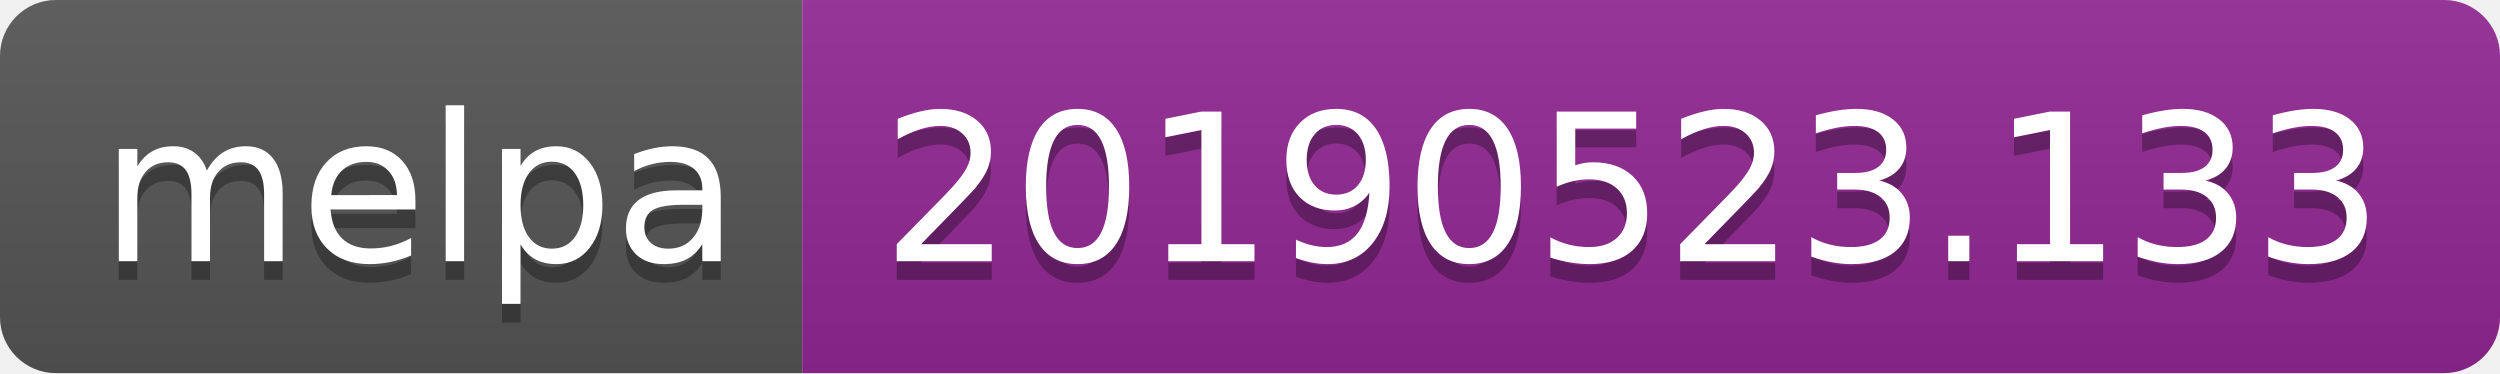
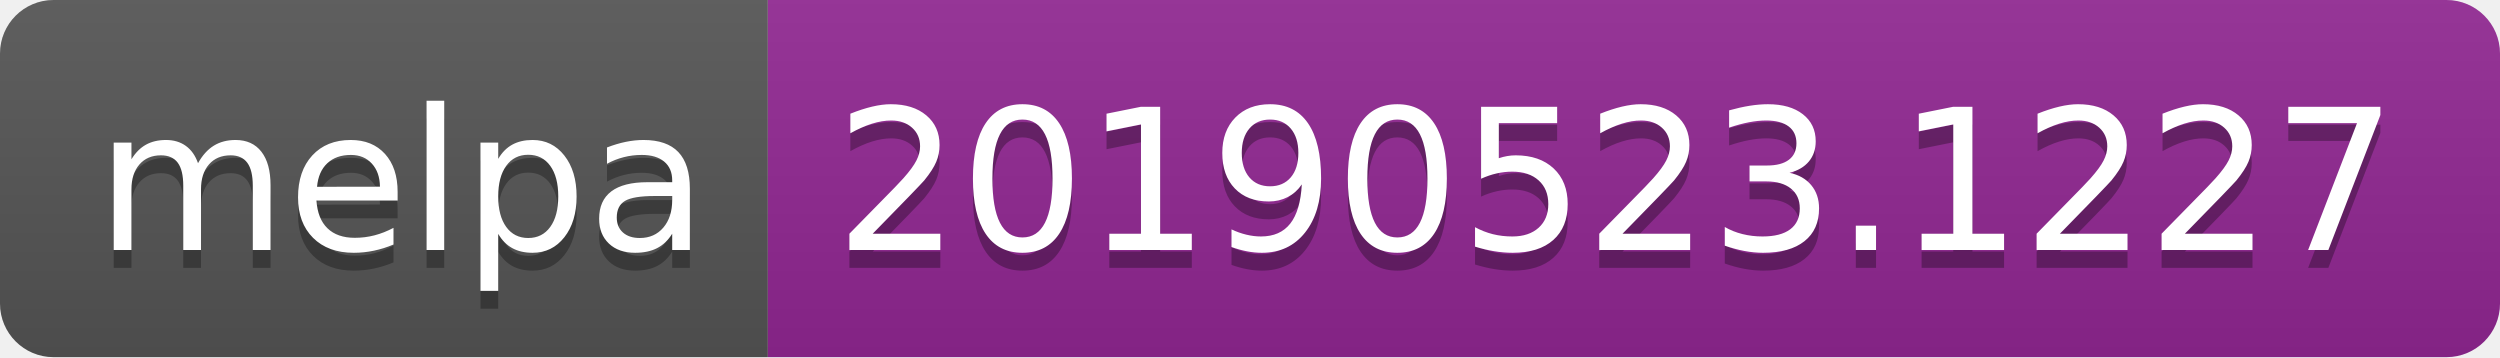
- <svg xmlns="http://www.w3.org/2000/svg" width="134" height="20">
+ <svg xmlns="http://www.w3.org/2000/svg" width="140" height="20">
  <linearGradient id="b" x2="0" y2="100%">
    <stop offset="0" stop-color="#bbb" stop-opacity=".1" />
    <stop offset="1" stop-opacity=".1" />
  </linearGradient>
  <clipPath id="a">
-     <rect width="134" height="20" rx="3" fill="#fff" />
+     <rect width="140" height="20" rx="3" fill="#fff" />
  </clipPath>
  <g clip-path="url(#a)">
    <path fill="#555" d="M0 0h43v20H0z" />
-     <path fill="#922793" d="M43 0h91v20H43z" />
-     <path fill="url(#b)" d="M0 0h134v20H0z" />
+     <path fill="#922793" d="M43 0h97v20H43z" />
+     <path fill="url(#b)" d="M0 0h140v20H0z" />
  </g>
  <g fill="#fff" text-anchor="middle" font-family="DejaVu Sans,Verdana,Geneva,sans-serif" font-size="110">
    <text x="225" y="150" fill="#010101" fill-opacity=".3" transform="scale(.1)" textLength="330">melpa</text>
    <text x="225" y="140" transform="scale(.1)" textLength="330">melpa</text>
-     <text x="875" y="150" fill="#010101" fill-opacity=".3" transform="scale(.1)" textLength="810">20190523.133</text>
-     <text x="875" y="140" transform="scale(.1)" textLength="810">20190523.133</text>
+     <text x="905" y="150" fill="#010101" fill-opacity=".3" transform="scale(.1)" textLength="870">20190523.1227</text>
+     <text x="905" y="140" transform="scale(.1)" textLength="870">20190523.1227</text>
  </g>
</svg>
